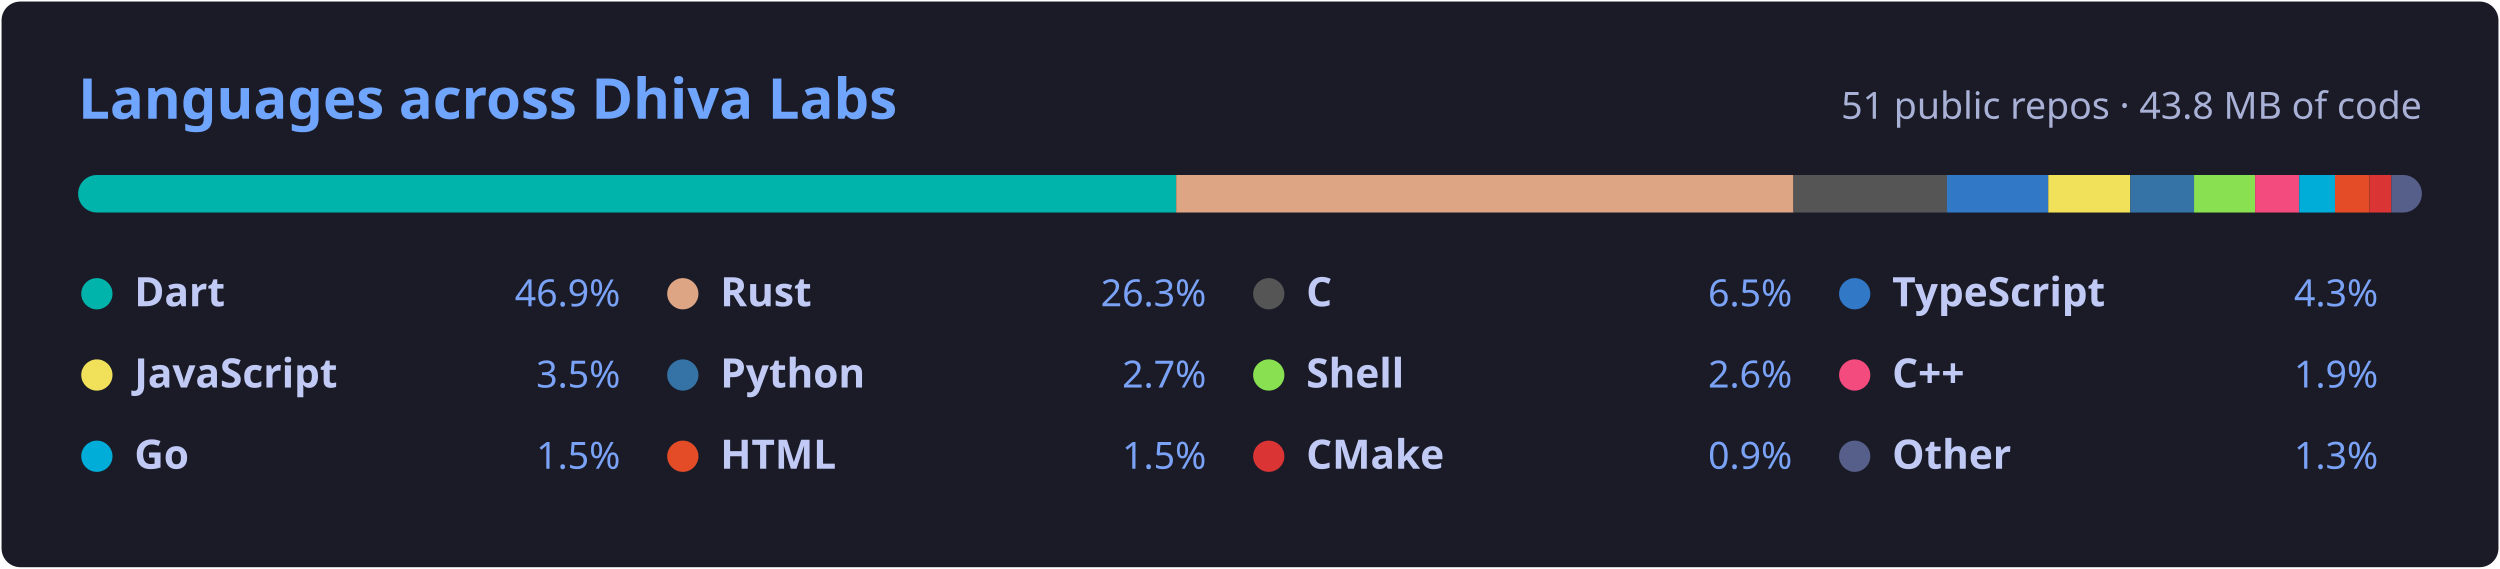
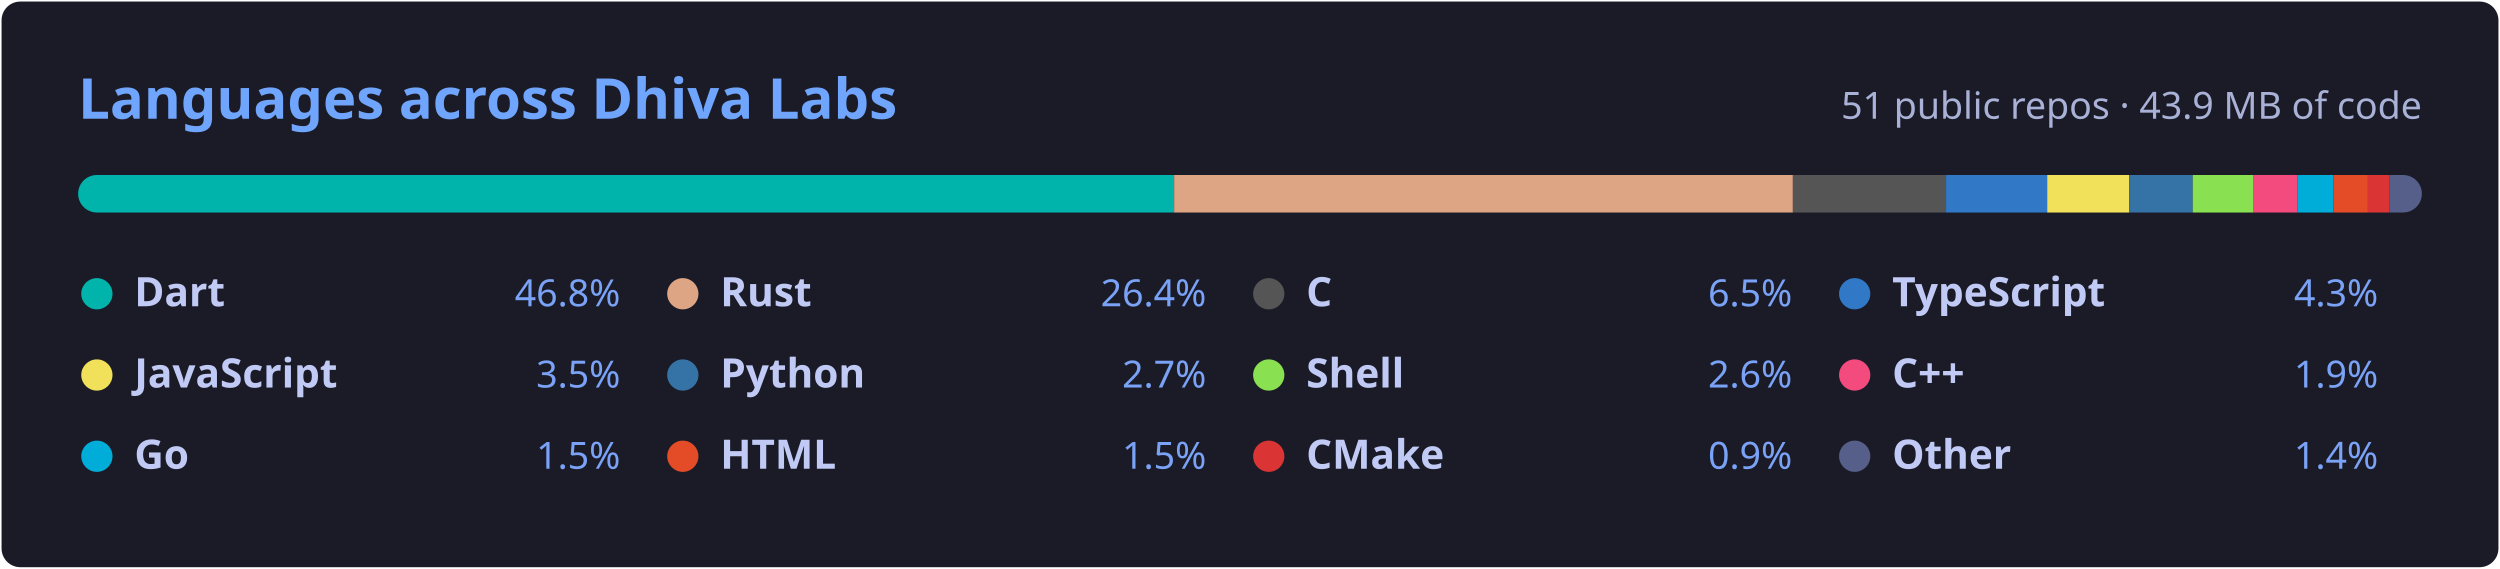
<svg xmlns="http://www.w3.org/2000/svg" width="800" height="182" viewBox="0 0 800 182" role="img" aria-labelledby="title">
  <style>.h{font:600 18px 'Segoe UI',Ubuntu,'Helvetica Neue',Sans-Serif;fill:#70a5fd}.s{font:400 12px 'Segoe UI',Ubuntu,Sans-Serif;fill:#a9b1d6}.n{font:600 13px 'Segoe UI',Ubuntu,Sans-Serif;fill:#c0caf5}.p{font:400 12px 'Segoe UI',Ubuntu,Sans-Serif;fill:#7aa2f7}</style>
  <rect x="0.5" y="0.5" width="799" height="181" rx="6" fill="#1a1b27" />
  <text x="25" y="38" class="h">Languages across Dhiva Labs</text>
-   <text x="775" y="38" class="s" text-anchor="end">51 public repos · 43.8 MB of code</text>
+   <text x="775" y="38" class="s" text-anchor="end">51 public repos · 43.9 MB of code</text>
  <clipPath id="bar">
    <rect x="25" y="56" width="750" height="12" rx="6" />
  </clipPath>
  <g clip-path="url(#bar)">
-     <rect x="25.00" y="56" width="351.38" height="12" fill="#00B4AB" />
-     <rect x="376.38" y="56" width="197.53" height="12" fill="#dea584" />
-     <rect x="573.91" y="56" width="49.12" height="12" fill="#555555" />
-     <rect x="623.02" y="56" width="32.42" height="12" fill="#3178c6" />
-     <rect x="655.44" y="56" width="26.26" height="12" fill="#f1e05a" />
-     <rect x="681.70" y="56" width="20.40" height="12" fill="#3572A5" />
-     <rect x="702.10" y="56" width="19.54" height="12" fill="#89e051" />
-     <rect x="721.64" y="56" width="14.10" height="12" fill="#f34b7d" />
-     <rect x="735.74" y="56" width="11.46" height="12" fill="#00ADD8" />
-     <rect x="747.20" y="56" width="11.07" height="12" fill="#e34c26" />
-     <rect x="758.27" y="56" width="6.98" height="12" fill="#DA3434" />
-     <rect x="765.24" y="56" width="9.76" height="12" fill="#565f89" />
+     <rect x="25.00" y="56" width="350.73" height="12" fill="#00B4AB" />
+     <rect x="375.73" y="56" width="197.99" height="12" fill="#dea584" />
+     <rect x="573.72" y="56" width="49.02" height="12" fill="#555555" />
+     <rect x="622.74" y="56" width="32.36" height="12" fill="#3178c6" />
+     <rect x="655.10" y="56" width="26.21" height="12" fill="#f1e05a" />
+     <rect x="681.31" y="56" width="20.36" height="12" fill="#3572A5" />
+     <rect x="701.67" y="56" width="19.50" height="12" fill="#89e051" />
+     <rect x="721.17" y="56" width="14.08" height="12" fill="#f34b7d" />
+     <rect x="735.25" y="56" width="11.44" height="12" fill="#00ADD8" />
+     <rect x="746.68" y="56" width="11.05" height="12" fill="#e34c26" />
+     <rect x="757.73" y="56" width="6.96" height="12" fill="#DA3434" />
+     <rect x="764.70" y="56" width="10.30" height="12" fill="#565f89" />
  </g>
  <circle cx="31.0" cy="94" r="5" fill="#00B4AB" />
  <text x="43.0" y="98" class="n">Dart</text>
-   <text x="198.5" y="98" class="p" text-anchor="end">46.9%</text>
+   <text x="198.5" y="98" class="p" text-anchor="end">46.8%</text>
  <circle cx="218.5" cy="94" r="5" fill="#dea584" />
  <text x="230.5" y="98" class="n">Rust</text>
-   <text x="386.0" y="98" class="p" text-anchor="end">26.3%</text>
+   <text x="386.0" y="98" class="p" text-anchor="end">26.4%</text>
  <circle cx="406.0" cy="94" r="5" fill="#555555" />
  <text x="418.0" y="98" class="n">C</text>
  <text x="573.5" y="98" class="p" text-anchor="end">6.5%</text>
  <circle cx="593.5" cy="94" r="5" fill="#3178c6" />
  <text x="605.5" y="98" class="n">TypeScript</text>
  <text x="761.0" y="98" class="p" text-anchor="end">4.3%</text>
  <circle cx="31.0" cy="120" r="5" fill="#f1e05a" />
  <text x="43.0" y="124" class="n">JavaScript</text>
  <text x="198.5" y="124" class="p" text-anchor="end">3.5%</text>
  <circle cx="218.5" cy="120" r="5" fill="#3572A5" />
  <text x="230.5" y="124" class="n">Python</text>
  <text x="386.0" y="124" class="p" text-anchor="end">2.7%</text>
  <circle cx="406.0" cy="120" r="5" fill="#89e051" />
  <text x="418.0" y="124" class="n">Shell</text>
  <text x="573.5" y="124" class="p" text-anchor="end">2.6%</text>
  <circle cx="593.5" cy="120" r="5" fill="#f34b7d" />
  <text x="605.5" y="124" class="n">C++</text>
  <text x="761.0" y="124" class="p" text-anchor="end">1.9%</text>
  <circle cx="31.0" cy="146" r="5" fill="#00ADD8" />
  <text x="43.0" y="150" class="n">Go</text>
  <text x="198.5" y="150" class="p" text-anchor="end">1.5%</text>
  <circle cx="218.5" cy="146" r="5" fill="#e34c26" />
  <text x="230.5" y="150" class="n">HTML</text>
  <text x="386.0" y="150" class="p" text-anchor="end">1.5%</text>
  <circle cx="406.0" cy="146" r="5" fill="#DA3434" />
  <text x="418.0" y="150" class="n">CMake</text>
  <text x="573.5" y="150" class="p" text-anchor="end">0.9%</text>
  <circle cx="593.5" cy="146" r="5" fill="#565f89" />
  <text x="605.5" y="150" class="n">Other</text>
-   <text x="761.0" y="150" class="p" text-anchor="end">1.3%</text>
+   <text x="761.0" y="150" class="p" text-anchor="end">1.4%</text>
</svg>
